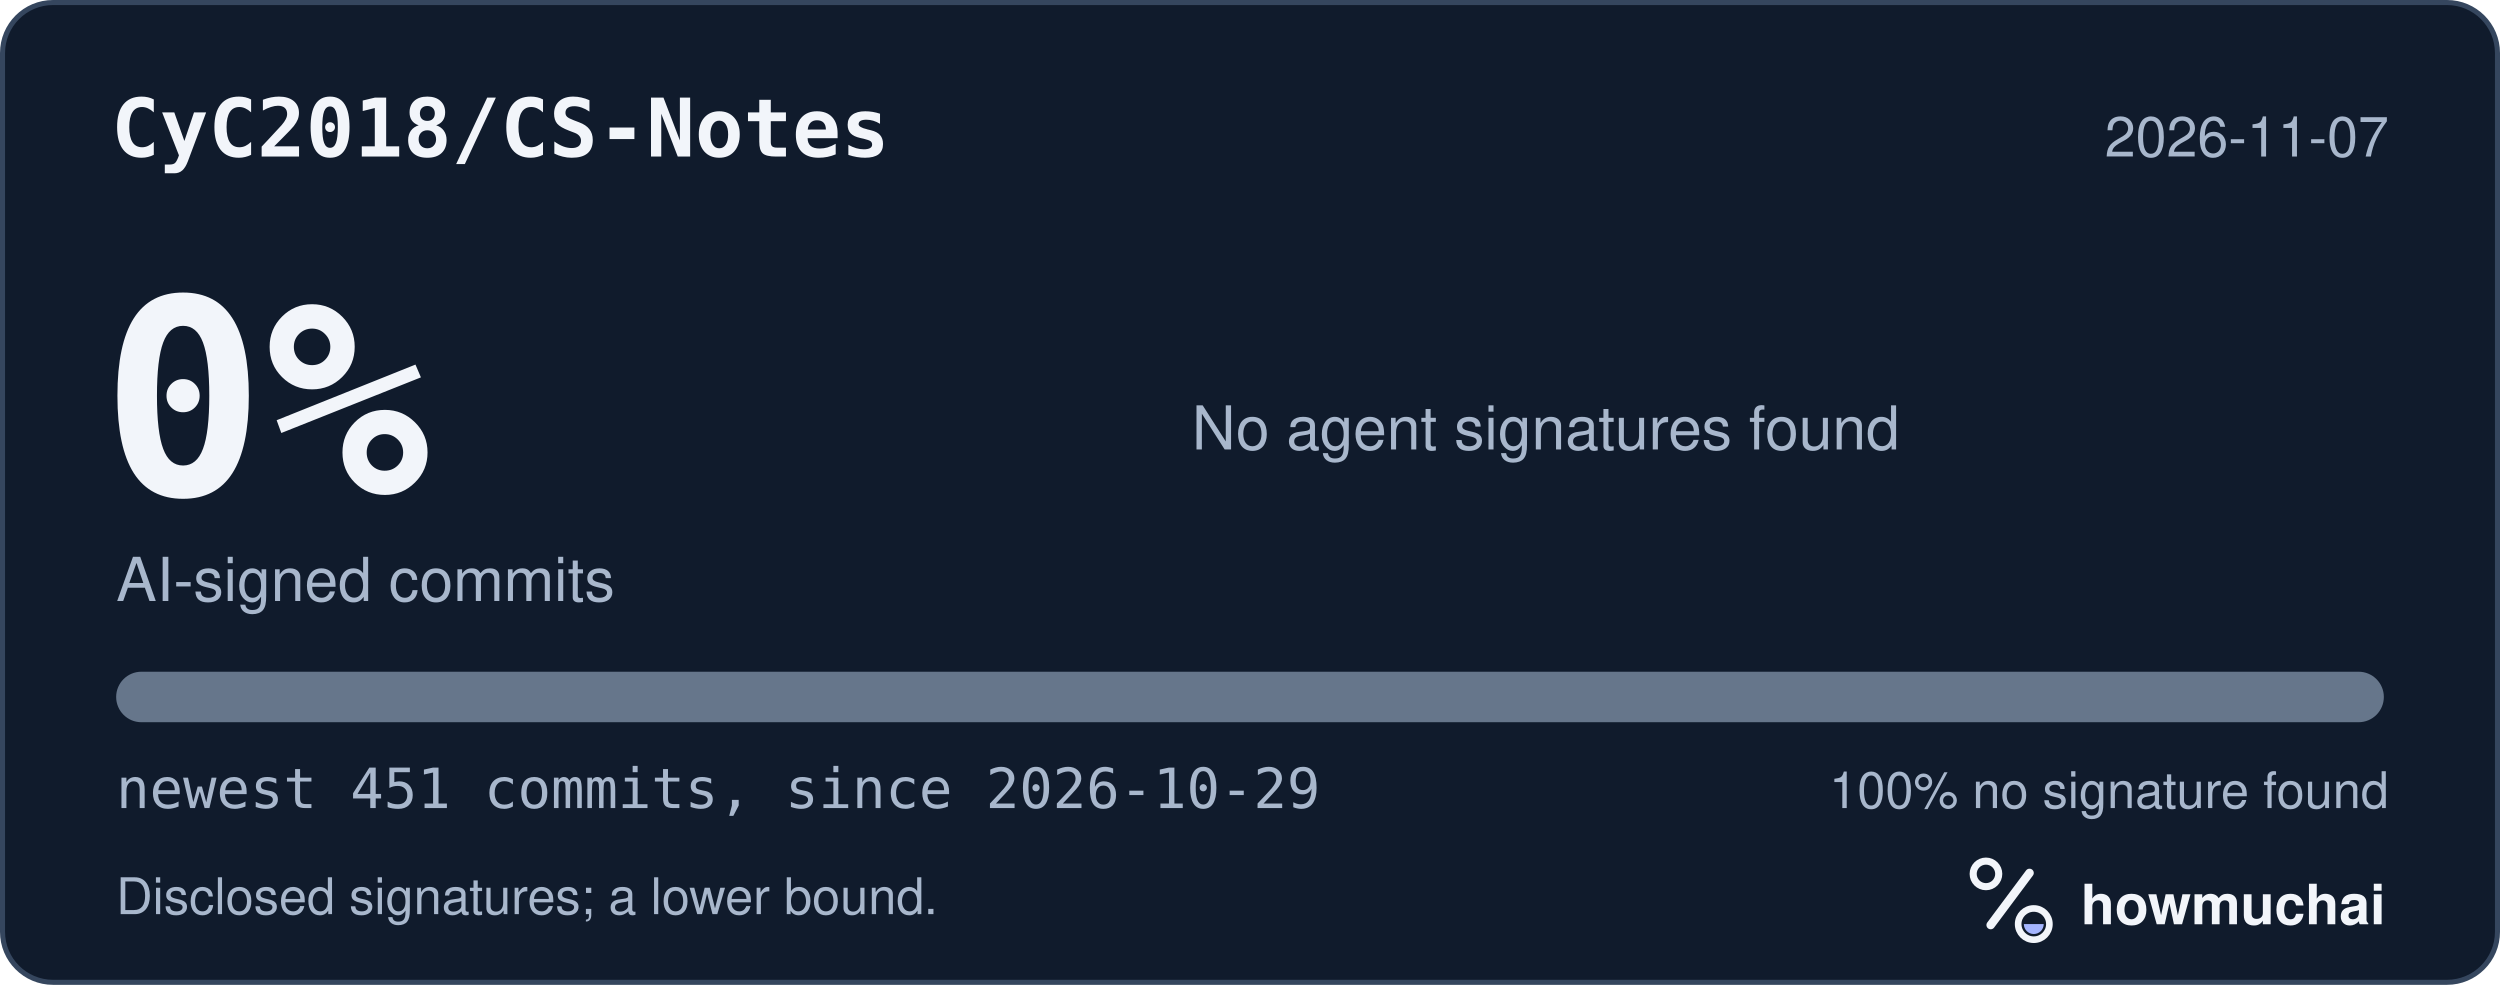
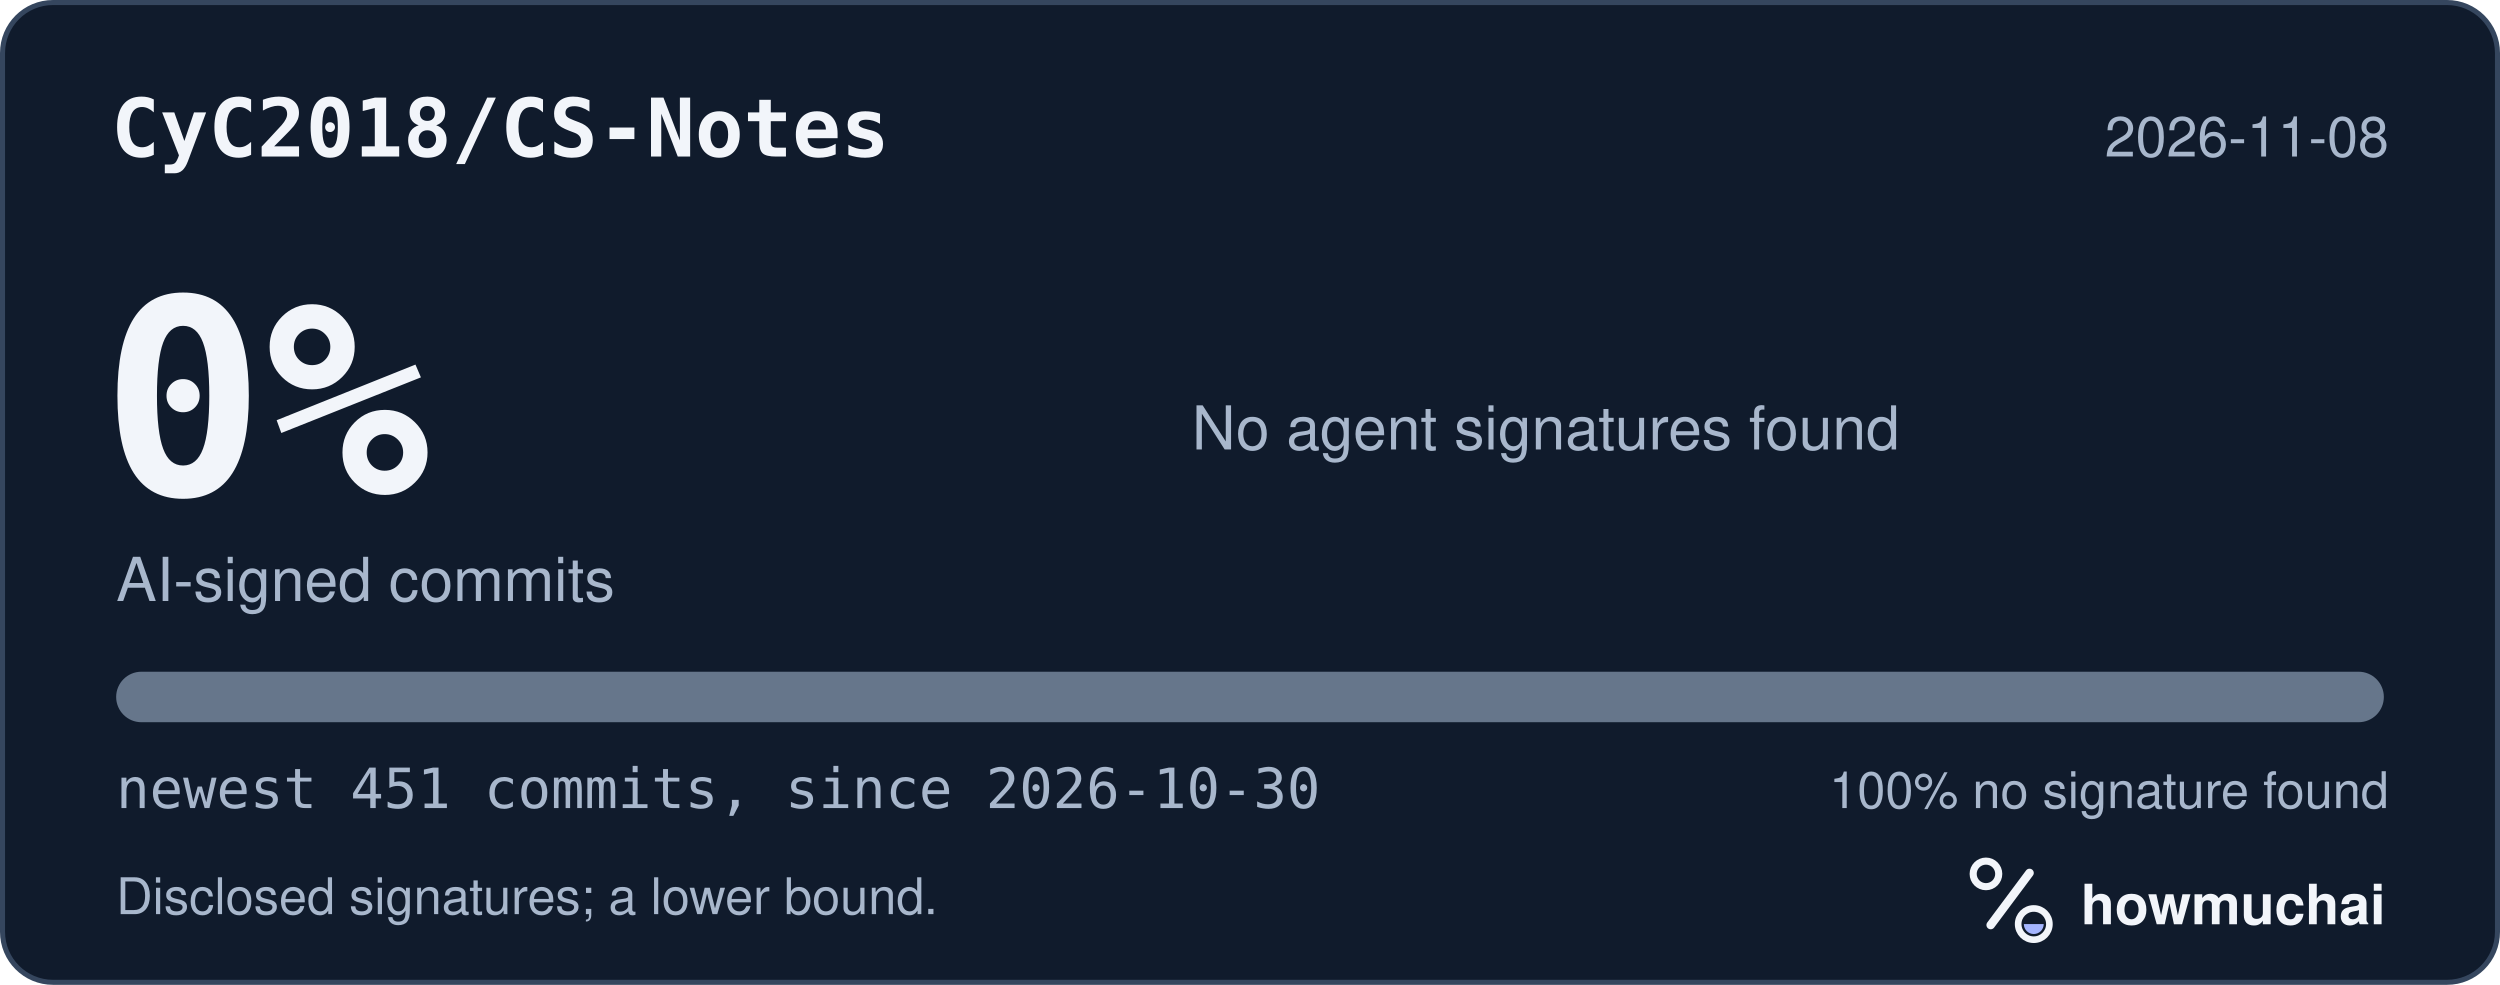
<svg xmlns="http://www.w3.org/2000/svg" width="495" height="195" viewBox="0 0 495 195" role="img" aria-labelledby="hm-t hm-d">
  <rect x="0.5" y="0.5" width="494" height="194" rx="10" fill="#101B2C" stroke="#35465E" />
  <text x="22" y="31" fill="#F2F5FA" font-family="ui-monospace, SF Mono, Menlo, Consolas, IBM Plex Mono, monospace" font-size="16" font-weight="600">CyC2018/CS-Notes</text>
-   <text x="473" y="31" fill="#A8B7CC" font-family="-apple-system, BlinkMacSystemFont, Segoe UI, Helvetica, Arial, Fira Sans, sans-serif" font-size="11" text-anchor="end">2026-11-07</text>
+   <text x="473" y="31" fill="#A8B7CC" font-family="-apple-system, BlinkMacSystemFont, Segoe UI, Helvetica, Arial, Fira Sans, sans-serif" font-size="11" text-anchor="end">2026-11-08</text>
  <text x="20" y="98" fill="#F2F5FA" font-family="ui-monospace, SF Mono, Menlo, Consolas, IBM Plex Mono, monospace" font-size="54" font-weight="700">0%</text>
  <text x="23" y="119" fill="#A8B7CC" font-family="-apple-system, BlinkMacSystemFont, Segoe UI, Helvetica, Arial, Fira Sans, sans-serif" font-size="12">AI-signed commits</text>
  <text x="236" y="89" fill="#A8B7CC" font-family="-apple-system, BlinkMacSystemFont, Segoe UI, Helvetica, Arial, Fira Sans, sans-serif" font-size="12">No agent signatures found</text>
  <defs>
    <clipPath id="hm-bar">
      <rect x="23" y="133" width="449" height="10" rx="5" />
    </clipPath>
  </defs>
  <rect x="23" y="133" width="449" height="10" rx="5" fill="#66768B" />
  <g clip-path="url(#hm-bar)" />
-   <text x="23" y="160" fill="#A8B7CC" font-family="ui-monospace, SF Mono, Menlo, Consolas, IBM Plex Mono, monospace" font-size="11">newest 451 commits, since 2026-10-29</text>
+   <text x="23" y="160" fill="#A8B7CC" font-family="ui-monospace, SF Mono, Menlo, Consolas, IBM Plex Mono, monospace" font-size="11">newest 451 commits, since 2026-10-30</text>
  <text x="473" y="160" fill="#A8B7CC" font-family="-apple-system, BlinkMacSystemFont, Segoe UI, Helvetica, Arial, Fira Sans, sans-serif" font-size="10" text-anchor="end">100% no signature found</text>
  <text x="23" y="181" fill="#A8B7CC" font-family="-apple-system, BlinkMacSystemFont, Segoe UI, Helvetica, Arial, Fira Sans, sans-serif" font-size="10">Disclosed signatures; a lower bound.</text>
  <g transform="translate(386 166) scale(0.046875)">
    <circle cx="154" cy="150" r="54" fill="none" stroke="#F2F5FA" stroke-width="30" />
    <path d="M174 366 338 146" fill="none" stroke="#F2F5FA" stroke-width="36" stroke-linecap="round" />
    <circle cx="356" cy="362" r="66" fill="none" stroke="#F2F5FA" stroke-width="28" />
    <path d="M314 362a42 42 0 0 0 84 0Z" fill="#A4B5FF" />
  </g>
  <text x="412" y="183" fill="#F2F5FA" font-family="-apple-system, BlinkMacSystemFont, Segoe UI, Helvetica, Arial, Fira Sans, sans-serif" font-size="11" font-weight="650">howmuchai</text>
</svg>
